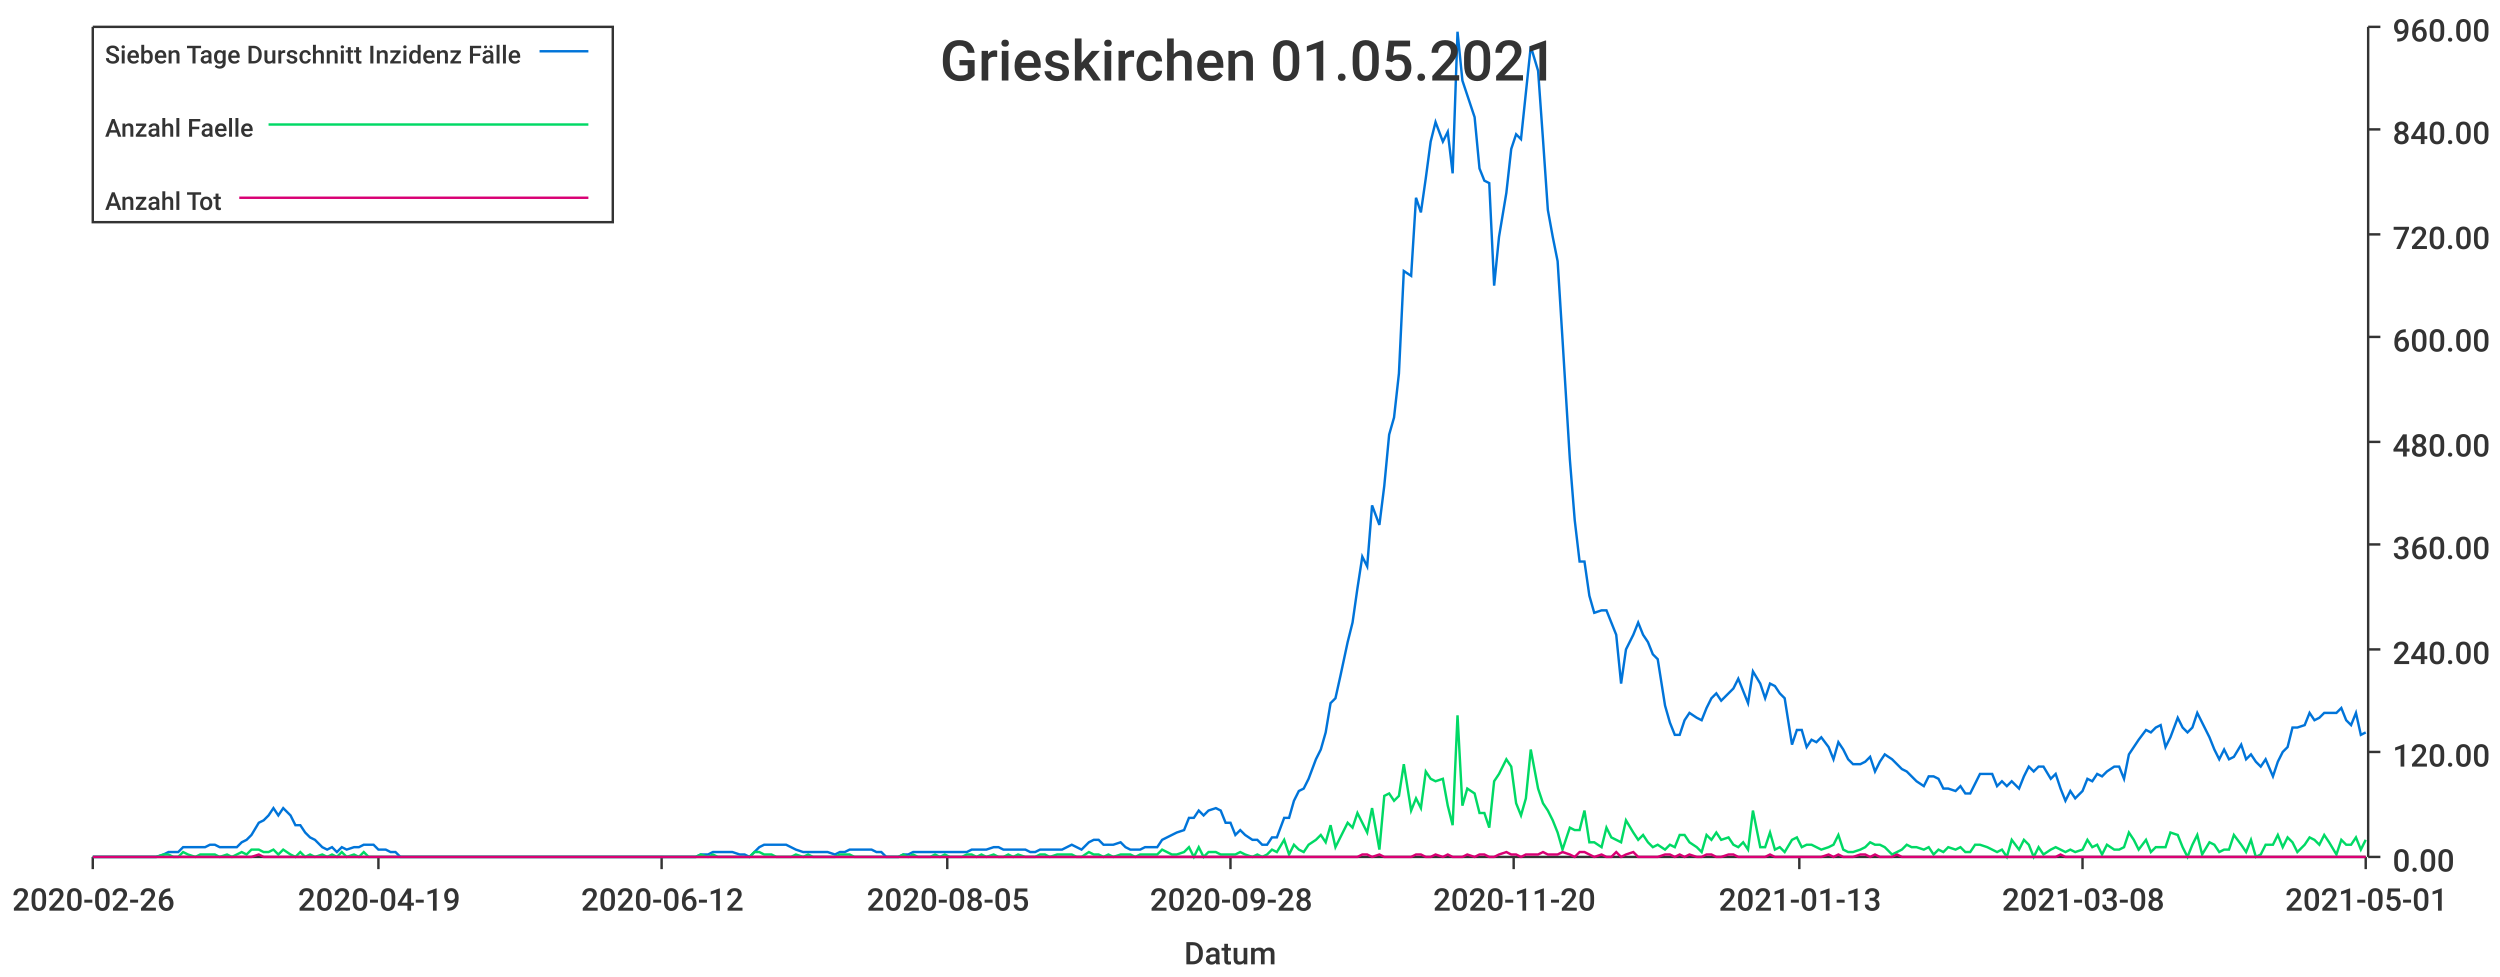
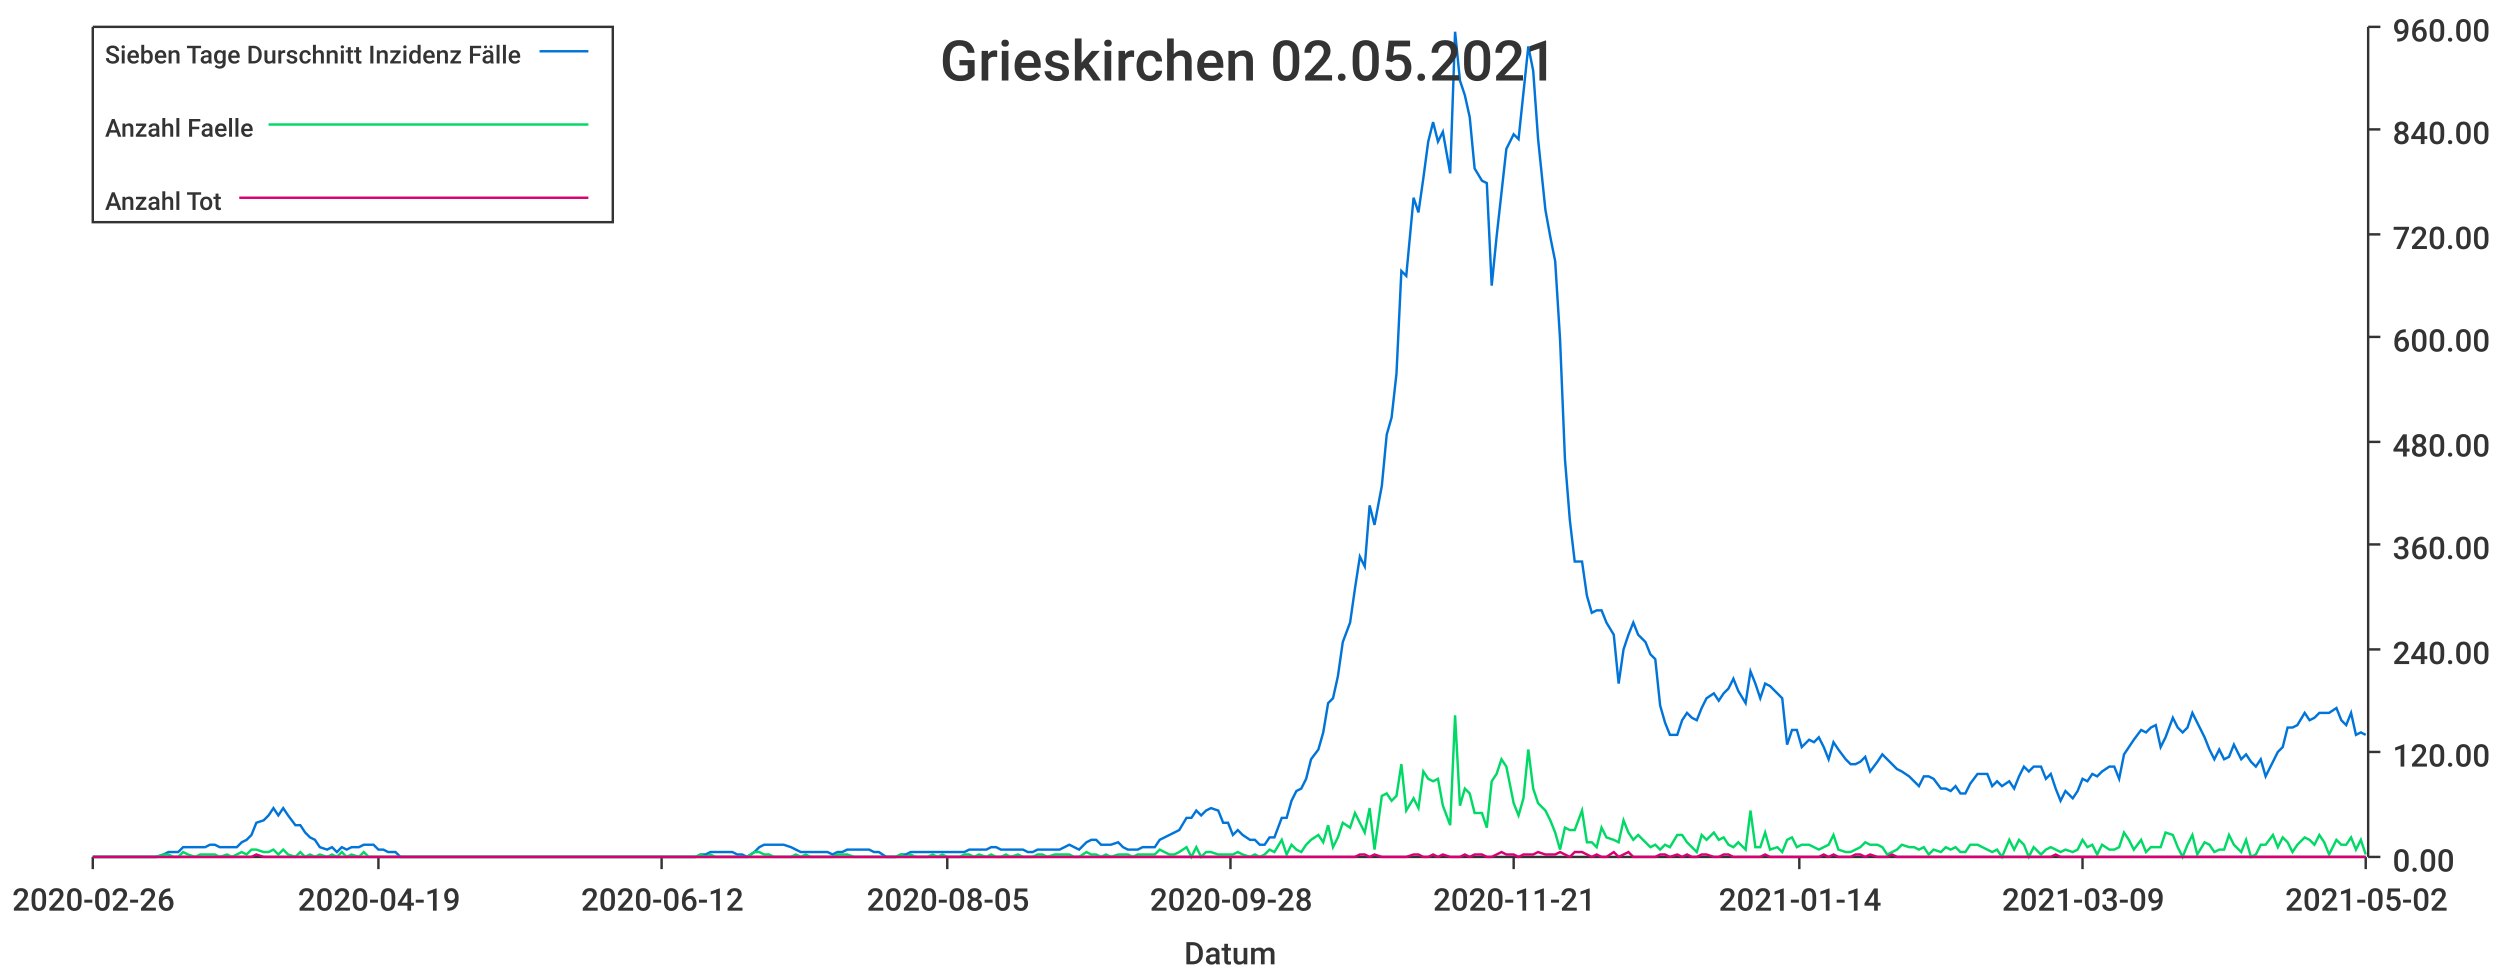
<svg xmlns="http://www.w3.org/2000/svg" width="1024" height="400">\n<path d="M 0 0 L 1024 0 L 1024 400 L 0 400 L 0 0" style="stroke-width:0;stroke:rgba(255,255,255,1.0);fill:rgba(255,255,255,1.0)" />
  <path d="M 38 11 L 969 11 L 969 351 L 38 351 L 38 11" style="stroke-width:0;stroke:rgba(255,255,255,1.0);fill:rgba(255,255,255,1.0)" />
  <path d="M 38 351 L 969 351" style="stroke-width:1;stroke:rgba(51,51,51,1.0);fill:none" />
  <path d="M 38 351 L 38 356" style="stroke-width:1;stroke:rgba(51,51,51,1.0);fill:none" />
  <text x="5" y="373" style="stroke-width:0;stroke:none;fill:rgba(51,51,51,1.0);font-size:12.8px;font-family:'Roboto Medium',sans-serif">2020-02-26</text>
  <path d="M 155 351 L 155 356" style="stroke-width:1;stroke:rgba(51,51,51,1.0);fill:none" />
  <text x="122" y="373" style="stroke-width:0;stroke:none;fill:rgba(51,51,51,1.0);font-size:12.8px;font-family:'Roboto Medium',sans-serif">2020-04-19</text>
  <path d="M 271 351 L 271 356" style="stroke-width:1;stroke:rgba(51,51,51,1.0);fill:none" />
  <text x="238" y="373" style="stroke-width:0;stroke:none;fill:rgba(51,51,51,1.0);font-size:12.8px;font-family:'Roboto Medium',sans-serif">2020-06-12</text>
  <path d="M 388 351 L 388 356" style="stroke-width:1;stroke:rgba(51,51,51,1.0);fill:none" />
  <text x="355" y="373" style="stroke-width:0;stroke:none;fill:rgba(51,51,51,1.0);font-size:12.8px;font-family:'Roboto Medium',sans-serif">2020-08-05</text>
  <path d="M 504 351 L 504 356" style="stroke-width:1;stroke:rgba(51,51,51,1.0);fill:none" />
  <text x="471" y="373" style="stroke-width:0;stroke:none;fill:rgba(51,51,51,1.0);font-size:12.8px;font-family:'Roboto Medium',sans-serif">2020-09-28</text>
  <path d="M 620 351 L 620 356" style="stroke-width:1;stroke:rgba(51,51,51,1.0);fill:none" />
-   <text x="587" y="373" style="stroke-width:0;stroke:none;fill:rgba(51,51,51,1.0);font-size:12.8px;font-family:'Roboto Medium',sans-serif">2020-11-20</text>
+   <text x="587" y="373" style="stroke-width:0;stroke:none;fill:rgba(51,51,51,1.0);font-size:12.8px;font-family:'Roboto Medium',sans-serif">2020-11-21</text>
  <path d="M 737 351 L 737 356" style="stroke-width:1;stroke:rgba(51,51,51,1.0);fill:none" />
-   <text x="704" y="373" style="stroke-width:0;stroke:none;fill:rgba(51,51,51,1.0);font-size:12.8px;font-family:'Roboto Medium',sans-serif">2021-01-13</text>
+   <text x="704" y="373" style="stroke-width:0;stroke:none;fill:rgba(51,51,51,1.0);font-size:12.8px;font-family:'Roboto Medium',sans-serif">2021-01-14</text>
  <path d="M 853 351 L 853 356" style="stroke-width:1;stroke:rgba(51,51,51,1.0);fill:none" />
-   <text x="820" y="373" style="stroke-width:0;stroke:none;fill:rgba(51,51,51,1.0);font-size:12.8px;font-family:'Roboto Medium',sans-serif">2021-03-08</text>
+   <text x="820" y="373" style="stroke-width:0;stroke:none;fill:rgba(51,51,51,1.0);font-size:12.8px;font-family:'Roboto Medium',sans-serif">2021-03-09</text>
  <path d="M 969 351 L 969 356" style="stroke-width:1;stroke:rgba(51,51,51,1.0);fill:none" />
-   <text x="936" y="373" style="stroke-width:0;stroke:none;fill:rgba(51,51,51,1.0);font-size:12.8px;font-family:'Roboto Medium',sans-serif">2021-05-01</text>
+   <text x="936" y="373" style="stroke-width:0;stroke:none;fill:rgba(51,51,51,1.0);font-size:12.8px;font-family:'Roboto Medium',sans-serif">2021-05-02</text>
  <text x="485" y="395" style="stroke-width:0;stroke:none;fill:rgba(51,51,51,1.0);font-size:12.8px;font-family:'Roboto Medium',sans-serif">Datum</text>
  <path d="M 970 351 L 970 11" style="stroke-width:1;stroke:rgba(51,51,51,1.0);fill:none" />
  <path d="M 970 351 L 975 351" style="stroke-width:1;stroke:rgba(51,51,51,1.0);fill:none" />
  <text x="980" y="357" style="stroke-width:0;stroke:none;fill:rgba(51,51,51,1.0);font-size:12.8px;font-family:'Roboto Medium',sans-serif">0.00</text>
  <path d="M 970 308 L 975 308" style="stroke-width:1;stroke:rgba(51,51,51,1.0);fill:none" />
  <text x="980" y="314" style="stroke-width:0;stroke:none;fill:rgba(51,51,51,1.0);font-size:12.8px;font-family:'Roboto Medium',sans-serif">120.00</text>
  <path d="M 970 266 L 975 266" style="stroke-width:1;stroke:rgba(51,51,51,1.0);fill:none" />
  <text x="980" y="272" style="stroke-width:0;stroke:none;fill:rgba(51,51,51,1.0);font-size:12.8px;font-family:'Roboto Medium',sans-serif">240.00</text>
  <path d="M 970 223 L 975 223" style="stroke-width:1;stroke:rgba(51,51,51,1.0);fill:none" />
  <text x="980" y="229" style="stroke-width:0;stroke:none;fill:rgba(51,51,51,1.0);font-size:12.8px;font-family:'Roboto Medium',sans-serif">360.00</text>
  <path d="M 970 181 L 975 181" style="stroke-width:1;stroke:rgba(51,51,51,1.0);fill:none" />
  <text x="980" y="187" style="stroke-width:0;stroke:none;fill:rgba(51,51,51,1.0);font-size:12.8px;font-family:'Roboto Medium',sans-serif">480.00</text>
  <path d="M 970 138 L 975 138" style="stroke-width:1;stroke:rgba(51,51,51,1.0);fill:none" />
  <text x="980" y="144" style="stroke-width:0;stroke:none;fill:rgba(51,51,51,1.0);font-size:12.8px;font-family:'Roboto Medium',sans-serif">600.00</text>
  <path d="M 970 96 L 975 96" style="stroke-width:1;stroke:rgba(51,51,51,1.0);fill:none" />
  <text x="980" y="102" style="stroke-width:0;stroke:none;fill:rgba(51,51,51,1.0);font-size:12.8px;font-family:'Roboto Medium',sans-serif">720.00</text>
  <path d="M 970 53 L 975 53" style="stroke-width:1;stroke:rgba(51,51,51,1.0);fill:none" />
  <text x="980" y="59" style="stroke-width:0;stroke:none;fill:rgba(51,51,51,1.0);font-size:12.8px;font-family:'Roboto Medium',sans-serif">840.00</text>
  <path d="M 970 11 L 975 11" style="stroke-width:1;stroke:rgba(51,51,51,1.0);fill:none" />
  <text x="980" y="17" style="stroke-width:0;stroke:none;fill:rgba(51,51,51,1.0);font-size:12.8px;font-family:'Roboto Medium',sans-serif">960.00</text>
-   <path d="M 38 351 L 41 351 L 43 351 L 45 351 L 47 351 L 49 351 L 51 351 L 54 351 L 56 351 L 58 351 L 60 351 L 62 351 L 64 351 L 67 350 L 69 349 L 71 349 L 73 349 L 75 347 L 77 347 L 80 347 L 82 347 L 84 347 L 86 346 L 88 346 L 90 347 L 93 347 L 95 347 L 97 347 L 99 345 L 101 344 L 103 342 L 106 337 L 108 336 L 110 334 L 112 331 L 114 334 L 116 331 L 119 334 L 121 338 L 123 338 L 125 341 L 127 343 L 129 344 L 132 347 L 134 348 L 136 347 L 138 349 L 140 347 L 142 348 L 145 347 L 147 347 L 149 346 L 151 346 L 153 346 L 155 348 L 158 348 L 160 349 L 162 349 L 164 351 L 166 351 L 168 351 L 171 351 L 173 351 L 175 351 L 177 351 L 179 351 L 181 351 L 184 351 L 186 351 L 188 351 L 190 351 L 192 351 L 194 351 L 197 351 L 199 351 L 201 351 L 203 351 L 205 351 L 207 351 L 210 351 L 212 351 L 214 351 L 216 351 L 218 351 L 220 351 L 223 351 L 225 351 L 227 351 L 229 351 L 231 351 L 233 351 L 236 351 L 238 351 L 240 351 L 242 351 L 244 351 L 246 351 L 249 351 L 251 351 L 253 351 L 255 351 L 257 351 L 259 351 L 262 351 L 264 351 L 266 351 L 268 351 L 270 351 L 272 351 L 274 351 L 277 351 L 279 351 L 281 351 L 283 351 L 285 351 L 287 350 L 290 350 L 292 349 L 294 349 L 296 349 L 298 349 L 300 349 L 303 350 L 305 350 L 307 351 L 309 349 L 311 347 L 313 346 L 316 346 L 318 346 L 320 346 L 322 346 L 324 347 L 326 348 L 329 349 L 331 349 L 333 349 L 335 349 L 337 349 L 339 349 L 342 350 L 344 349 L 346 349 L 348 348 L 350 348 L 352 348 L 355 348 L 357 348 L 359 349 L 361 349 L 363 351 L 365 351 L 368 351 L 370 350 L 372 350 L 374 349 L 376 349 L 378 349 L 381 349 L 383 349 L 385 349 L 387 349 L 389 349 L 391 349 L 394 349 L 396 349 L 398 348 L 400 348 L 402 348 L 404 348 L 407 347 L 409 347 L 411 348 L 413 348 L 415 348 L 417 348 L 420 348 L 422 349 L 424 349 L 426 348 L 428 348 L 430 348 L 433 348 L 435 348 L 437 347 L 439 346 L 441 347 L 443 348 L 446 345 L 448 344 L 450 344 L 452 346 L 454 346 L 456 346 L 459 345 L 461 347 L 463 348 L 465 348 L 467 348 L 469 347 L 472 347 L 474 347 L 476 344 L 478 343 L 480 342 L 482 341 L 485 340 L 487 335 L 489 335 L 491 332 L 493 334 L 495 332 L 498 331 L 500 332 L 502 337 L 504 337 L 506 342 L 508 340 L 510 342 L 513 344 L 515 344 L 517 346 L 519 346 L 521 343 L 523 343 L 526 335 L 528 335 L 530 328 L 532 324 L 534 323 L 536 319 L 539 311 L 541 307 L 543 300 L 545 288 L 547 286 L 549 277 L 552 263 L 554 255 L 556 241 L 558 228 L 560 232 L 562 207 L 565 215 L 567 199 L 569 178 L 571 171 L 573 153 L 575 111 L 578 113 L 580 81 L 582 87 L 584 73 L 586 58 L 588 50 L 591 58 L 593 54 L 595 71 L 597 13 L 599 33 L 601 39 L 604 48 L 606 69 L 608 74 L 610 75 L 612 117 L 614 97 L 617 79 L 619 61 L 621 55 L 623 57 L 625 38 L 627 19 L 630 29 L 632 57 L 634 86 L 636 97 L 638 107 L 640 139 L 643 188 L 645 213 L 647 230 L 649 230 L 651 244 L 653 251 L 656 250 L 658 250 L 660 255 L 662 260 L 664 280 L 666 266 L 669 260 L 671 255 L 673 260 L 675 263 L 677 268 L 679 270 L 682 289 L 684 296 L 686 301 L 688 301 L 690 295 L 692 292 L 695 294 L 697 295 L 699 290 L 701 286 L 703 284 L 705 287 L 708 284 L 710 282 L 712 278 L 714 283 L 716 288 L 718 275 L 721 280 L 723 286 L 725 280 L 727 281 L 729 284 L 731 286 L 734 305 L 736 299 L 738 299 L 740 306 L 742 303 L 744 304 L 746 302 L 749 306 L 751 311 L 753 304 L 755 307 L 757 311 L 759 313 L 762 313 L 764 312 L 766 310 L 768 316 L 770 312 L 772 309 L 775 311 L 777 313 L 779 315 L 781 316 L 783 318 L 785 320 L 788 322 L 790 318 L 792 318 L 794 319 L 796 323 L 798 323 L 801 324 L 803 322 L 805 325 L 807 325 L 809 321 L 811 317 L 814 317 L 816 317 L 818 322 L 820 320 L 822 322 L 824 320 L 827 323 L 829 318 L 831 314 L 833 316 L 835 314 L 837 314 L 840 319 L 842 317 L 844 323 L 846 328 L 848 324 L 850 327 L 853 324 L 855 319 L 857 320 L 859 317 L 861 318 L 863 316 L 866 314 L 868 314 L 870 319 L 872 309 L 874 306 L 876 303 L 879 299 L 881 300 L 883 298 L 885 297 L 887 306 L 889 302 L 892 294 L 894 298 L 896 300 L 898 298 L 900 292 L 902 296 L 905 302 L 907 307 L 909 311 L 911 307 L 913 311 L 915 310 L 918 305 L 920 311 L 922 309 L 924 312 L 926 314 L 928 311 L 931 318 L 933 312 L 935 308 L 937 306 L 939 298 L 941 298 L 944 297 L 946 292 L 948 295 L 950 294 L 952 292 L 954 292 L 957 292 L 959 290 L 961 295 L 963 297 L 965 292 L 967 301 L 969 300" style="stroke-width:1;stroke:rgba(0,116,217,1.0);fill:none" />
-   <path d="M 38 351 L 41 351 L 43 351 L 45 351 L 47 351 L 49 351 L 51 351 L 54 351 L 56 351 L 58 351 L 60 351 L 62 351 L 64 351 L 67 350 L 69 350 L 71 351 L 73 351 L 75 349 L 77 350 L 80 351 L 82 350 L 84 350 L 86 350 L 88 350 L 90 351 L 93 350 L 95 351 L 97 350 L 99 349 L 101 350 L 103 348 L 106 348 L 108 349 L 110 349 L 112 348 L 114 350 L 116 348 L 119 350 L 121 351 L 123 349 L 125 351 L 127 350 L 129 351 L 132 350 L 134 351 L 136 350 L 138 351 L 140 349 L 142 351 L 145 350 L 147 351 L 149 349 L 151 351 L 153 351 L 155 351 L 158 351 L 160 351 L 162 351 L 164 351 L 166 351 L 168 351 L 171 351 L 173 351 L 175 351 L 177 351 L 179 351 L 181 351 L 184 351 L 186 351 L 188 351 L 190 351 L 192 351 L 194 351 L 197 351 L 199 351 L 201 351 L 203 351 L 205 351 L 207 351 L 210 351 L 212 351 L 214 351 L 216 351 L 218 351 L 220 351 L 223 351 L 225 351 L 227 351 L 229 351 L 231 351 L 233 351 L 236 351 L 238 351 L 240 351 L 242 351 L 244 351 L 246 351 L 249 351 L 251 351 L 253 351 L 255 351 L 257 351 L 259 351 L 262 351 L 264 351 L 266 351 L 268 351 L 270 351 L 272 351 L 274 351 L 277 351 L 279 351 L 281 351 L 283 351 L 285 351 L 287 350 L 290 351 L 292 350 L 294 351 L 296 351 L 298 351 L 300 351 L 303 351 L 305 351 L 307 351 L 309 349 L 311 349 L 313 350 L 316 350 L 318 351 L 320 351 L 322 351 L 324 351 L 326 350 L 329 351 L 331 350 L 333 351 L 335 351 L 337 351 L 339 351 L 342 351 L 344 350 L 346 350 L 348 350 L 350 351 L 352 351 L 355 351 L 357 351 L 359 351 L 361 351 L 363 351 L 365 351 L 368 351 L 370 350 L 372 351 L 374 350 L 376 351 L 378 351 L 381 351 L 383 350 L 385 351 L 387 350 L 389 351 L 391 351 L 394 351 L 396 350 L 398 350 L 400 351 L 402 350 L 404 351 L 407 350 L 409 351 L 411 351 L 413 350 L 415 351 L 417 350 L 420 351 L 422 351 L 424 351 L 426 350 L 428 350 L 430 351 L 433 350 L 435 350 L 437 350 L 439 350 L 441 351 L 443 351 L 446 349 L 448 350 L 450 350 L 452 351 L 454 350 L 456 351 L 459 350 L 461 350 L 463 350 L 465 351 L 467 350 L 469 350 L 472 350 L 474 350 L 476 348 L 478 349 L 480 350 L 482 350 L 485 349 L 487 347 L 489 351 L 491 347 L 493 351 L 495 349 L 498 349 L 500 350 L 502 350 L 504 350 L 506 350 L 508 349 L 510 350 L 513 351 L 515 350 L 517 351 L 519 350 L 521 348 L 523 349 L 526 344 L 528 350 L 530 346 L 532 348 L 534 349 L 536 346 L 539 344 L 541 342 L 543 345 L 545 338 L 547 347 L 549 343 L 552 337 L 554 339 L 556 333 L 558 337 L 560 341 L 562 331 L 565 348 L 567 326 L 569 325 L 571 328 L 573 326 L 575 313 L 578 332 L 580 327 L 582 331 L 584 316 L 586 319 L 588 320 L 591 319 L 593 330 L 595 338 L 597 293 L 599 330 L 601 323 L 604 325 L 606 333 L 608 333 L 610 339 L 612 320 L 614 317 L 617 311 L 619 314 L 621 329 L 623 334 L 625 327 L 627 307 L 630 323 L 632 329 L 634 332 L 636 336 L 638 341 L 640 348 L 643 339 L 645 340 L 647 340 L 649 332 L 651 345 L 653 345 L 656 347 L 658 339 L 660 343 L 662 344 L 664 345 L 666 336 L 669 341 L 671 344 L 673 342 L 675 345 L 677 347 L 679 346 L 682 348 L 684 346 L 686 347 L 688 342 L 690 342 L 692 345 L 695 347 L 697 349 L 699 342 L 701 344 L 703 341 L 705 344 L 708 343 L 710 346 L 712 347 L 714 345 L 716 348 L 718 332 L 721 347 L 723 347 L 725 341 L 727 348 L 729 347 L 731 349 L 734 344 L 736 343 L 738 347 L 740 346 L 742 346 L 744 347 L 746 348 L 749 347 L 751 346 L 753 342 L 755 348 L 757 349 L 759 349 L 762 348 L 764 347 L 766 345 L 768 346 L 770 346 L 772 347 L 775 350 L 777 349 L 779 348 L 781 346 L 783 347 L 785 347 L 788 348 L 790 347 L 792 350 L 794 348 L 796 349 L 798 347 L 801 348 L 803 347 L 805 349 L 807 349 L 809 346 L 811 346 L 814 347 L 816 348 L 818 349 L 820 348 L 822 351 L 824 344 L 827 348 L 829 344 L 831 346 L 833 351 L 835 347 L 837 350 L 840 348 L 842 347 L 844 348 L 846 349 L 848 348 L 850 349 L 853 348 L 855 344 L 857 347 L 859 346 L 861 350 L 863 346 L 866 348 L 868 348 L 870 347 L 872 341 L 874 344 L 876 348 L 879 344 L 881 349 L 883 347 L 885 347 L 887 347 L 889 341 L 892 342 L 894 347 L 896 351 L 898 346 L 900 342 L 902 350 L 905 345 L 907 346 L 909 349 L 911 348 L 913 348 L 915 342 L 918 346 L 920 349 L 922 344 L 924 351 L 926 350 L 928 346 L 931 346 L 933 342 L 935 347 L 937 343 L 939 345 L 941 349 L 944 346 L 946 343 L 948 344 L 950 346 L 952 342 L 954 345 L 957 350 L 959 344 L 961 346 L 963 346 L 965 343 L 967 348 L 969 344" style="stroke-width:1;stroke:rgba(0,217,101,1.0);fill:none" />
-   <path d="M 38 351 L 41 351 L 43 351 L 45 351 L 47 351 L 49 351 L 51 351 L 54 351 L 56 351 L 58 351 L 60 351 L 62 351 L 64 351 L 67 351 L 69 351 L 71 351 L 73 351 L 75 351 L 77 351 L 80 351 L 82 351 L 84 351 L 86 351 L 88 351 L 90 351 L 93 351 L 95 351 L 97 351 L 99 351 L 101 351 L 103 351 L 106 350 L 108 351 L 110 351 L 112 351 L 114 351 L 116 351 L 119 351 L 121 351 L 123 351 L 125 351 L 127 351 L 129 351 L 132 351 L 134 351 L 136 351 L 138 351 L 140 351 L 142 351 L 145 351 L 147 351 L 149 351 L 151 351 L 153 351 L 155 351 L 158 351 L 160 351 L 162 351 L 164 351 L 166 351 L 168 351 L 171 351 L 173 351 L 175 351 L 177 351 L 179 351 L 181 351 L 184 351 L 186 351 L 188 351 L 190 351 L 192 351 L 194 351 L 197 351 L 199 351 L 201 351 L 203 351 L 205 351 L 207 351 L 210 351 L 212 351 L 214 351 L 216 351 L 218 351 L 220 351 L 223 351 L 225 351 L 227 351 L 229 351 L 231 351 L 233 351 L 236 351 L 238 351 L 240 351 L 242 351 L 244 351 L 246 351 L 249 351 L 251 351 L 253 351 L 255 351 L 257 351 L 259 351 L 262 351 L 264 351 L 266 351 L 268 351 L 270 351 L 272 351 L 274 351 L 277 351 L 279 351 L 281 351 L 283 351 L 285 351 L 287 351 L 290 351 L 292 351 L 294 351 L 296 351 L 298 351 L 300 351 L 303 351 L 305 351 L 307 351 L 309 351 L 311 351 L 313 351 L 316 351 L 318 351 L 320 351 L 322 351 L 324 351 L 326 351 L 329 351 L 331 351 L 333 351 L 335 351 L 337 351 L 339 351 L 342 351 L 344 351 L 346 351 L 348 351 L 350 351 L 352 351 L 355 351 L 357 351 L 359 351 L 361 351 L 363 351 L 365 351 L 368 351 L 370 351 L 372 351 L 374 351 L 376 351 L 378 351 L 381 351 L 383 351 L 385 351 L 387 351 L 389 351 L 391 351 L 394 351 L 396 351 L 398 351 L 400 351 L 402 351 L 404 351 L 407 351 L 409 351 L 411 351 L 413 351 L 415 351 L 417 351 L 420 351 L 422 351 L 424 351 L 426 351 L 428 351 L 430 351 L 433 351 L 435 351 L 437 351 L 439 351 L 441 351 L 443 351 L 446 351 L 448 351 L 450 351 L 452 351 L 454 351 L 456 351 L 459 351 L 461 351 L 463 351 L 465 351 L 467 351 L 469 351 L 472 351 L 474 351 L 476 351 L 478 351 L 480 351 L 482 351 L 485 351 L 487 351 L 489 351 L 491 351 L 493 351 L 495 351 L 498 351 L 500 351 L 502 351 L 504 351 L 506 351 L 508 351 L 510 351 L 513 351 L 515 351 L 517 351 L 519 351 L 521 351 L 523 351 L 526 351 L 528 351 L 530 351 L 532 351 L 534 351 L 536 351 L 539 351 L 541 351 L 543 351 L 545 351 L 547 351 L 549 351 L 552 351 L 554 351 L 556 351 L 558 350 L 560 350 L 562 351 L 565 350 L 567 351 L 569 351 L 571 351 L 573 351 L 575 351 L 578 351 L 580 350 L 582 350 L 584 351 L 586 351 L 588 350 L 591 351 L 593 350 L 595 351 L 597 351 L 599 351 L 601 350 L 604 351 L 606 350 L 608 350 L 610 351 L 612 351 L 614 350 L 617 349 L 619 350 L 621 350 L 623 351 L 625 350 L 627 350 L 630 350 L 632 349 L 634 350 L 636 350 L 638 350 L 640 349 L 643 350 L 645 351 L 647 349 L 649 349 L 651 350 L 653 351 L 656 350 L 658 351 L 660 351 L 662 349 L 664 351 L 666 350 L 669 349 L 671 351 L 673 351 L 675 351 L 677 351 L 679 351 L 682 350 L 684 350 L 686 351 L 688 350 L 690 351 L 692 350 L 695 351 L 697 351 L 699 350 L 701 350 L 703 351 L 705 351 L 708 350 L 710 350 L 712 351 L 714 351 L 716 351 L 718 351 L 721 351 L 723 351 L 725 350 L 727 351 L 729 351 L 731 351 L 734 351 L 736 351 L 738 351 L 740 351 L 742 351 L 744 351 L 746 351 L 749 350 L 751 351 L 753 350 L 755 351 L 757 351 L 759 351 L 762 350 L 764 350 L 766 351 L 768 350 L 770 351 L 772 351 L 775 351 L 777 350 L 779 351 L 781 351 L 783 351 L 785 351 L 788 351 L 790 351 L 792 351 L 794 351 L 796 351 L 798 351 L 801 351 L 803 351 L 805 351 L 807 351 L 809 351 L 811 351 L 814 351 L 816 351 L 818 351 L 820 351 L 822 351 L 824 351 L 827 351 L 829 351 L 831 351 L 833 351 L 835 351 L 837 351 L 840 351 L 842 351 L 844 350 L 846 351 L 848 351 L 850 351 L 853 351 L 855 351 L 857 351 L 859 351 L 861 351 L 863 351 L 866 351 L 868 351 L 870 351 L 872 351 L 874 351 L 876 351 L 879 351 L 881 351 L 883 351 L 885 351 L 887 351 L 889 351 L 892 351 L 894 351 L 896 351 L 898 351 L 900 351 L 902 351 L 905 351 L 907 351 L 909 351 L 911 351 L 913 351 L 915 351 L 918 351 L 920 351 L 922 351 L 924 351 L 926 351 L 928 351 L 931 351 L 933 351 L 935 351 L 937 351 L 939 351 L 941 351 L 944 351 L 946 351 L 948 351 L 950 351 L 952 351 L 954 351 L 957 351 L 959 351 L 961 351 L 963 351 L 965 351 L 967 351 L 969 351" style="stroke-width:1;stroke:rgba(217,0,116,1.0);fill:none" />
-   <text x="385" y="33" style="stroke-width:0;stroke:none;fill:rgba(51,51,51,1.0);font-size:23.0px;font-family:'Roboto Medium',sans-serif">Grieskirchen 01.05.2021</text>
+   <path d="M 38 351 L 41 351 L 43 351 L 45 351 L 47 351 L 49 351 L 51 351 L 54 351 L 56 351 L 58 351 L 60 351 L 62 351 L 64 351 L 67 350 L 69 349 L 71 349 L 73 349 L 75 347 L 77 347 L 80 347 L 82 347 L 84 347 L 86 346 L 88 346 L 90 347 L 93 347 L 95 347 L 97 347 L 99 345 L 101 344 L 103 342 L 105 337 L 108 336 L 110 334 L 112 331 L 114 334 L 116 331 L 118 334 L 121 338 L 123 338 L 125 341 L 127 343 L 129 344 L 131 347 L 134 348 L 136 347 L 138 349 L 140 347 L 142 348 L 144 347 L 147 347 L 149 346 L 151 346 L 153 346 L 155 348 L 157 348 L 159 349 L 162 349 L 164 351 L 166 351 L 168 351 L 170 351 L 172 351 L 175 351 L 177 351 L 179 351 L 181 351 L 183 351 L 185 351 L 188 351 L 190 351 L 192 351 L 194 351 L 196 351 L 198 351 L 201 351 L 203 351 L 205 351 L 207 351 L 209 351 L 211 351 L 213 351 L 216 351 L 218 351 L 220 351 L 222 351 L 224 351 L 226 351 L 229 351 L 231 351 L 233 351 L 235 351 L 237 351 L 239 351 L 242 351 L 244 351 L 246 351 L 248 351 L 250 351 L 252 351 L 255 351 L 257 351 L 259 351 L 261 351 L 263 351 L 265 351 L 267 351 L 270 351 L 272 351 L 274 351 L 276 351 L 278 351 L 280 351 L 283 351 L 285 351 L 287 350 L 289 350 L 291 349 L 293 349 L 296 349 L 298 349 L 300 349 L 302 350 L 304 350 L 306 351 L 309 349 L 311 347 L 313 346 L 315 346 L 317 346 L 319 346 L 321 346 L 324 347 L 326 348 L 328 349 L 330 349 L 332 349 L 334 349 L 337 349 L 339 349 L 341 350 L 343 349 L 345 349 L 347 348 L 350 348 L 352 348 L 354 348 L 356 348 L 358 349 L 360 349 L 363 351 L 365 351 L 367 351 L 369 350 L 371 350 L 373 349 L 375 349 L 378 349 L 380 349 L 382 349 L 384 349 L 386 349 L 388 349 L 391 349 L 393 349 L 395 349 L 397 348 L 399 348 L 401 348 L 404 348 L 406 347 L 408 347 L 410 348 L 412 348 L 414 348 L 417 348 L 419 348 L 421 349 L 423 349 L 425 348 L 427 348 L 429 348 L 432 348 L 434 348 L 436 347 L 438 346 L 440 347 L 442 348 L 445 345 L 447 344 L 449 344 L 451 346 L 453 346 L 455 346 L 458 345 L 460 347 L 462 348 L 464 348 L 466 348 L 468 347 L 471 347 L 473 347 L 475 344 L 477 343 L 479 342 L 481 341 L 483 340 L 486 335 L 488 335 L 490 332 L 492 334 L 494 332 L 496 331 L 499 332 L 501 337 L 503 337 L 505 342 L 507 340 L 509 342 L 512 344 L 514 344 L 516 346 L 518 346 L 520 343 L 522 343 L 525 335 L 527 335 L 529 328 L 531 324 L 533 323 L 535 319 L 537 311 L 540 307 L 542 300 L 544 288 L 546 286 L 548 277 L 550 263 L 553 255 L 555 241 L 557 228 L 559 232 L 561 207 L 563 215 L 566 199 L 568 178 L 570 171 L 572 153 L 574 111 L 576 113 L 579 81 L 581 87 L 583 73 L 585 58 L 587 50 L 589 58 L 591 54 L 594 71 L 596 13 L 598 33 L 600 39 L 602 48 L 604 69 L 607 74 L 609 75 L 611 117 L 613 97 L 615 79 L 617 61 L 620 55 L 622 57 L 624 38 L 626 19 L 628 29 L 630 57 L 633 86 L 635 97 L 637 107 L 639 139 L 641 188 L 643 213 L 645 230 L 648 230 L 650 244 L 652 251 L 654 250 L 656 250 L 658 255 L 661 260 L 663 280 L 665 266 L 667 260 L 669 255 L 671 260 L 674 263 L 676 268 L 678 270 L 680 289 L 682 296 L 684 301 L 687 301 L 689 295 L 691 292 L 693 294 L 695 295 L 697 290 L 699 286 L 702 284 L 704 287 L 706 284 L 708 282 L 710 278 L 712 283 L 715 288 L 717 275 L 719 280 L 721 286 L 723 280 L 725 281 L 728 284 L 730 286 L 732 305 L 734 299 L 736 299 L 738 306 L 741 303 L 743 304 L 745 302 L 747 306 L 749 311 L 751 304 L 753 307 L 756 311 L 758 313 L 760 313 L 762 312 L 764 310 L 766 316 L 769 312 L 771 309 L 773 311 L 775 313 L 777 315 L 779 316 L 782 318 L 784 320 L 786 322 L 788 318 L 790 318 L 792 319 L 795 323 L 797 323 L 799 324 L 801 322 L 803 325 L 805 325 L 807 321 L 810 317 L 812 317 L 814 317 L 816 322 L 818 320 L 820 322 L 823 320 L 825 323 L 827 318 L 829 314 L 831 316 L 833 314 L 836 314 L 838 319 L 840 317 L 842 323 L 844 328 L 846 324 L 849 327 L 851 324 L 853 319 L 855 320 L 857 317 L 859 318 L 861 316 L 864 314 L 866 314 L 868 319 L 870 309 L 872 306 L 874 303 L 877 299 L 879 300 L 881 298 L 883 297 L 885 306 L 887 302 L 890 294 L 892 298 L 894 300 L 896 298 L 898 292 L 900 296 L 903 302 L 905 307 L 907 311 L 909 307 L 911 311 L 913 310 L 915 305 L 918 311 L 920 309 L 922 312 L 924 314 L 926 311 L 928 318 L 931 312 L 933 308 L 935 306 L 937 298 L 939 298 L 941 297 L 944 292 L 946 295 L 948 294 L 950 292 L 952 292 L 954 292 L 957 290 L 959 295 L 961 297 L 963 292 L 965 301 L 967 300 L 969 301" style="stroke-width:1;stroke:rgba(0,116,217,1.0);fill:none" />
+   <path d="M 38 351 L 41 351 L 43 351 L 45 351 L 47 351 L 49 351 L 51 351 L 54 351 L 56 351 L 58 351 L 60 351 L 62 351 L 64 351 L 67 350 L 69 350 L 71 351 L 73 351 L 75 349 L 77 350 L 80 351 L 82 350 L 84 350 L 86 350 L 88 350 L 90 351 L 93 350 L 95 351 L 97 350 L 99 349 L 101 350 L 103 348 L 105 348 L 108 349 L 110 349 L 112 348 L 114 350 L 116 348 L 118 350 L 121 351 L 123 349 L 125 351 L 127 350 L 129 351 L 131 350 L 134 351 L 136 350 L 138 351 L 140 349 L 142 351 L 144 350 L 147 351 L 149 349 L 151 351 L 153 351 L 155 351 L 157 351 L 159 351 L 162 351 L 164 351 L 166 351 L 168 351 L 170 351 L 172 351 L 175 351 L 177 351 L 179 351 L 181 351 L 183 351 L 185 351 L 188 351 L 190 351 L 192 351 L 194 351 L 196 351 L 198 351 L 201 351 L 203 351 L 205 351 L 207 351 L 209 351 L 211 351 L 213 351 L 216 351 L 218 351 L 220 351 L 222 351 L 224 351 L 226 351 L 229 351 L 231 351 L 233 351 L 235 351 L 237 351 L 239 351 L 242 351 L 244 351 L 246 351 L 248 351 L 250 351 L 252 351 L 255 351 L 257 351 L 259 351 L 261 351 L 263 351 L 265 351 L 267 351 L 270 351 L 272 351 L 274 351 L 276 351 L 278 351 L 280 351 L 283 351 L 285 351 L 287 350 L 289 351 L 291 350 L 293 351 L 296 351 L 298 351 L 300 351 L 302 351 L 304 351 L 306 351 L 309 349 L 311 349 L 313 350 L 315 350 L 317 351 L 319 351 L 321 351 L 324 351 L 326 350 L 328 351 L 330 350 L 332 351 L 334 351 L 337 351 L 339 351 L 341 351 L 343 350 L 345 350 L 347 350 L 350 351 L 352 351 L 354 351 L 356 351 L 358 351 L 360 351 L 363 351 L 365 351 L 367 351 L 369 350 L 371 351 L 373 350 L 375 351 L 378 351 L 380 351 L 382 350 L 384 351 L 386 350 L 388 351 L 391 351 L 393 351 L 395 350 L 397 350 L 399 351 L 401 350 L 404 351 L 406 350 L 408 351 L 410 351 L 412 350 L 414 351 L 417 350 L 419 351 L 421 351 L 423 351 L 425 350 L 427 350 L 429 351 L 432 350 L 434 350 L 436 350 L 438 350 L 440 351 L 442 351 L 445 349 L 447 350 L 449 350 L 451 351 L 453 350 L 455 351 L 458 350 L 460 350 L 462 350 L 464 351 L 466 350 L 468 350 L 471 350 L 473 350 L 475 348 L 477 349 L 479 350 L 481 350 L 483 349 L 486 347 L 488 351 L 490 347 L 492 351 L 494 349 L 496 349 L 499 350 L 501 350 L 503 350 L 505 350 L 507 349 L 509 350 L 512 351 L 514 350 L 516 351 L 518 350 L 520 348 L 522 349 L 525 344 L 527 350 L 529 346 L 531 348 L 533 349 L 535 346 L 537 344 L 540 342 L 542 345 L 544 338 L 546 347 L 548 343 L 550 337 L 553 339 L 555 333 L 557 337 L 559 341 L 561 331 L 563 348 L 566 326 L 568 325 L 570 328 L 572 326 L 574 313 L 576 332 L 579 327 L 581 331 L 583 316 L 585 319 L 587 320 L 589 319 L 591 330 L 594 338 L 596 293 L 598 330 L 600 323 L 602 325 L 604 333 L 607 333 L 609 339 L 611 320 L 613 317 L 615 311 L 617 314 L 620 329 L 622 334 L 624 327 L 626 307 L 628 323 L 630 329 L 633 332 L 635 336 L 637 341 L 639 348 L 641 339 L 643 340 L 645 340 L 648 332 L 650 345 L 652 345 L 654 347 L 656 339 L 658 343 L 661 344 L 663 345 L 665 336 L 667 341 L 669 344 L 671 342 L 674 345 L 676 347 L 678 346 L 680 348 L 682 346 L 684 347 L 687 342 L 689 342 L 691 345 L 693 347 L 695 349 L 697 342 L 699 344 L 702 341 L 704 344 L 706 343 L 708 346 L 710 347 L 712 345 L 715 348 L 717 332 L 719 347 L 721 347 L 723 341 L 725 348 L 728 347 L 730 349 L 732 344 L 734 343 L 736 347 L 738 346 L 741 346 L 743 347 L 745 348 L 747 347 L 749 346 L 751 342 L 753 348 L 756 349 L 758 349 L 760 348 L 762 347 L 764 345 L 766 346 L 769 346 L 771 347 L 773 350 L 775 349 L 777 348 L 779 346 L 782 347 L 784 347 L 786 348 L 788 347 L 790 350 L 792 348 L 795 349 L 797 347 L 799 348 L 801 347 L 803 349 L 805 349 L 807 346 L 810 346 L 812 347 L 814 348 L 816 349 L 818 348 L 820 351 L 823 344 L 825 348 L 827 344 L 829 346 L 831 351 L 833 347 L 836 350 L 838 348 L 840 347 L 842 348 L 844 349 L 846 348 L 849 349 L 851 348 L 853 344 L 855 347 L 857 346 L 859 350 L 861 346 L 864 348 L 866 348 L 868 347 L 870 341 L 872 344 L 874 348 L 877 344 L 879 349 L 881 347 L 883 347 L 885 347 L 887 341 L 890 342 L 892 347 L 894 351 L 896 346 L 898 342 L 900 350 L 903 345 L 905 346 L 907 349 L 909 348 L 911 348 L 913 342 L 915 346 L 918 349 L 920 344 L 922 351 L 924 350 L 926 346 L 928 346 L 931 342 L 933 347 L 935 343 L 937 345 L 939 349 L 941 346 L 944 343 L 946 344 L 948 346 L 950 342 L 952 345 L 954 350 L 957 344 L 959 346 L 961 346 L 963 343 L 965 348 L 967 344 L 969 350" style="stroke-width:1;stroke:rgba(0,217,101,1.0);fill:none" />
+   <path d="M 38 351 L 41 351 L 43 351 L 45 351 L 47 351 L 49 351 L 51 351 L 54 351 L 56 351 L 58 351 L 60 351 L 62 351 L 64 351 L 67 351 L 69 351 L 71 351 L 73 351 L 75 351 L 77 351 L 80 351 L 82 351 L 84 351 L 86 351 L 88 351 L 90 351 L 93 351 L 95 351 L 97 351 L 99 351 L 101 351 L 103 351 L 105 350 L 108 351 L 110 351 L 112 351 L 114 351 L 116 351 L 118 351 L 121 351 L 123 351 L 125 351 L 127 351 L 129 351 L 131 351 L 134 351 L 136 351 L 138 351 L 140 351 L 142 351 L 144 351 L 147 351 L 149 351 L 151 351 L 153 351 L 155 351 L 157 351 L 159 351 L 162 351 L 164 351 L 166 351 L 168 351 L 170 351 L 172 351 L 175 351 L 177 351 L 179 351 L 181 351 L 183 351 L 185 351 L 188 351 L 190 351 L 192 351 L 194 351 L 196 351 L 198 351 L 201 351 L 203 351 L 205 351 L 207 351 L 209 351 L 211 351 L 213 351 L 216 351 L 218 351 L 220 351 L 222 351 L 224 351 L 226 351 L 229 351 L 231 351 L 233 351 L 235 351 L 237 351 L 239 351 L 242 351 L 244 351 L 246 351 L 248 351 L 250 351 L 252 351 L 255 351 L 257 351 L 259 351 L 261 351 L 263 351 L 265 351 L 267 351 L 270 351 L 272 351 L 274 351 L 276 351 L 278 351 L 280 351 L 283 351 L 285 351 L 287 351 L 289 351 L 291 351 L 293 351 L 296 351 L 298 351 L 300 351 L 302 351 L 304 351 L 306 351 L 309 351 L 311 351 L 313 351 L 315 351 L 317 351 L 319 351 L 321 351 L 324 351 L 326 351 L 328 351 L 330 351 L 332 351 L 334 351 L 337 351 L 339 351 L 341 351 L 343 351 L 345 351 L 347 351 L 350 351 L 352 351 L 354 351 L 356 351 L 358 351 L 360 351 L 363 351 L 365 351 L 367 351 L 369 351 L 371 351 L 373 351 L 375 351 L 378 351 L 380 351 L 382 351 L 384 351 L 386 351 L 388 351 L 391 351 L 393 351 L 395 351 L 397 351 L 399 351 L 401 351 L 404 351 L 406 351 L 408 351 L 410 351 L 412 351 L 414 351 L 417 351 L 419 351 L 421 351 L 423 351 L 425 351 L 427 351 L 429 351 L 432 351 L 434 351 L 436 351 L 438 351 L 440 351 L 442 351 L 445 351 L 447 351 L 449 351 L 451 351 L 453 351 L 455 351 L 458 351 L 460 351 L 462 351 L 464 351 L 466 351 L 468 351 L 471 351 L 473 351 L 475 351 L 477 351 L 479 351 L 481 351 L 483 351 L 486 351 L 488 351 L 490 351 L 492 351 L 494 351 L 496 351 L 499 351 L 501 351 L 503 351 L 505 351 L 507 351 L 509 351 L 512 351 L 514 351 L 516 351 L 518 351 L 520 351 L 522 351 L 525 351 L 527 351 L 529 351 L 531 351 L 533 351 L 535 351 L 537 351 L 540 351 L 542 351 L 544 351 L 546 351 L 548 351 L 550 351 L 553 351 L 555 351 L 557 350 L 559 350 L 561 351 L 563 350 L 566 351 L 568 351 L 570 351 L 572 351 L 574 351 L 576 351 L 579 350 L 581 350 L 583 351 L 585 351 L 587 350 L 589 351 L 591 350 L 594 351 L 596 351 L 598 351 L 600 350 L 602 351 L 604 350 L 607 350 L 609 351 L 611 351 L 613 350 L 615 349 L 617 350 L 620 350 L 622 351 L 624 350 L 626 350 L 628 350 L 630 349 L 633 350 L 635 350 L 637 350 L 639 349 L 641 350 L 643 351 L 645 349 L 648 349 L 650 350 L 652 351 L 654 350 L 656 351 L 658 351 L 661 349 L 663 351 L 665 350 L 667 349 L 669 351 L 671 351 L 674 351 L 676 351 L 678 351 L 680 350 L 682 350 L 684 351 L 687 350 L 689 351 L 691 350 L 693 351 L 695 351 L 697 350 L 699 350 L 702 351 L 704 351 L 706 350 L 708 350 L 710 351 L 712 351 L 715 351 L 717 351 L 719 351 L 721 351 L 723 350 L 725 351 L 728 351 L 730 351 L 732 351 L 734 351 L 736 351 L 738 351 L 741 351 L 743 351 L 745 351 L 747 350 L 749 351 L 751 350 L 753 351 L 756 351 L 758 351 L 760 350 L 762 350 L 764 351 L 766 350 L 769 351 L 771 351 L 773 351 L 775 350 L 777 351 L 779 351 L 782 351 L 784 351 L 786 351 L 788 351 L 790 351 L 792 351 L 795 351 L 797 351 L 799 351 L 801 351 L 803 351 L 805 351 L 807 351 L 810 351 L 812 351 L 814 351 L 816 351 L 818 351 L 820 351 L 823 351 L 825 351 L 827 351 L 829 351 L 831 351 L 833 351 L 836 351 L 838 351 L 840 351 L 842 350 L 844 351 L 846 351 L 849 351 L 851 351 L 853 351 L 855 351 L 857 351 L 859 351 L 861 351 L 864 351 L 866 351 L 868 351 L 870 351 L 872 351 L 874 351 L 877 351 L 879 351 L 881 351 L 883 351 L 885 351 L 887 351 L 890 351 L 892 351 L 894 351 L 896 351 L 898 351 L 900 351 L 903 351 L 905 351 L 907 351 L 909 351 L 911 351 L 913 351 L 915 351 L 918 351 L 920 351 L 922 351 L 924 351 L 926 351 L 928 351 L 931 351 L 933 351 L 935 351 L 937 351 L 939 351 L 941 351 L 944 351 L 946 351 L 948 351 L 950 351 L 952 351 L 954 351 L 957 351 L 959 351 L 961 351 L 963 351 L 965 351 L 967 351 L 969 351" style="stroke-width:1;stroke:rgba(217,0,116,1.0);fill:none" />
+   <text x="385" y="33" style="stroke-width:0;stroke:none;fill:rgba(51,51,51,1.0);font-size:23.0px;font-family:'Roboto Medium',sans-serif">Grieskirchen 02.05.2021</text>
  <path d="M 38 11 L 251 11 L 251 91 L 38 91 L 38 11" style="stroke-width:1;stroke:rgba(51,51,51,1.0);fill:rgba(255,255,255,1.0)" />
  <text x="43" y="26" style="stroke-width:0;stroke:none;fill:rgba(51,51,51,1.0);font-size:10.2px;font-family:'Roboto Medium',sans-serif">Sieben Tage Durschnitt Inzidenz Fälle</text>
  <path d="M 221 21 L 241 21" style="stroke-width:1;stroke:rgba(0,116,217,1.0);fill:none" />
  <text x="43" y="56" style="stroke-width:0;stroke:none;fill:rgba(51,51,51,1.0);font-size:10.2px;font-family:'Roboto Medium',sans-serif">Anzahl Faelle</text>
  <path d="M 110 51 L 241 51" style="stroke-width:1;stroke:rgba(0,217,101,1.0);fill:none" />
  <text x="43" y="86" style="stroke-width:0;stroke:none;fill:rgba(51,51,51,1.0);font-size:10.2px;font-family:'Roboto Medium',sans-serif">Anzahl Tot</text>
  <path d="M 98 81 L 241 81" style="stroke-width:1;stroke:rgba(217,0,116,1.0);fill:none" />
</svg>
